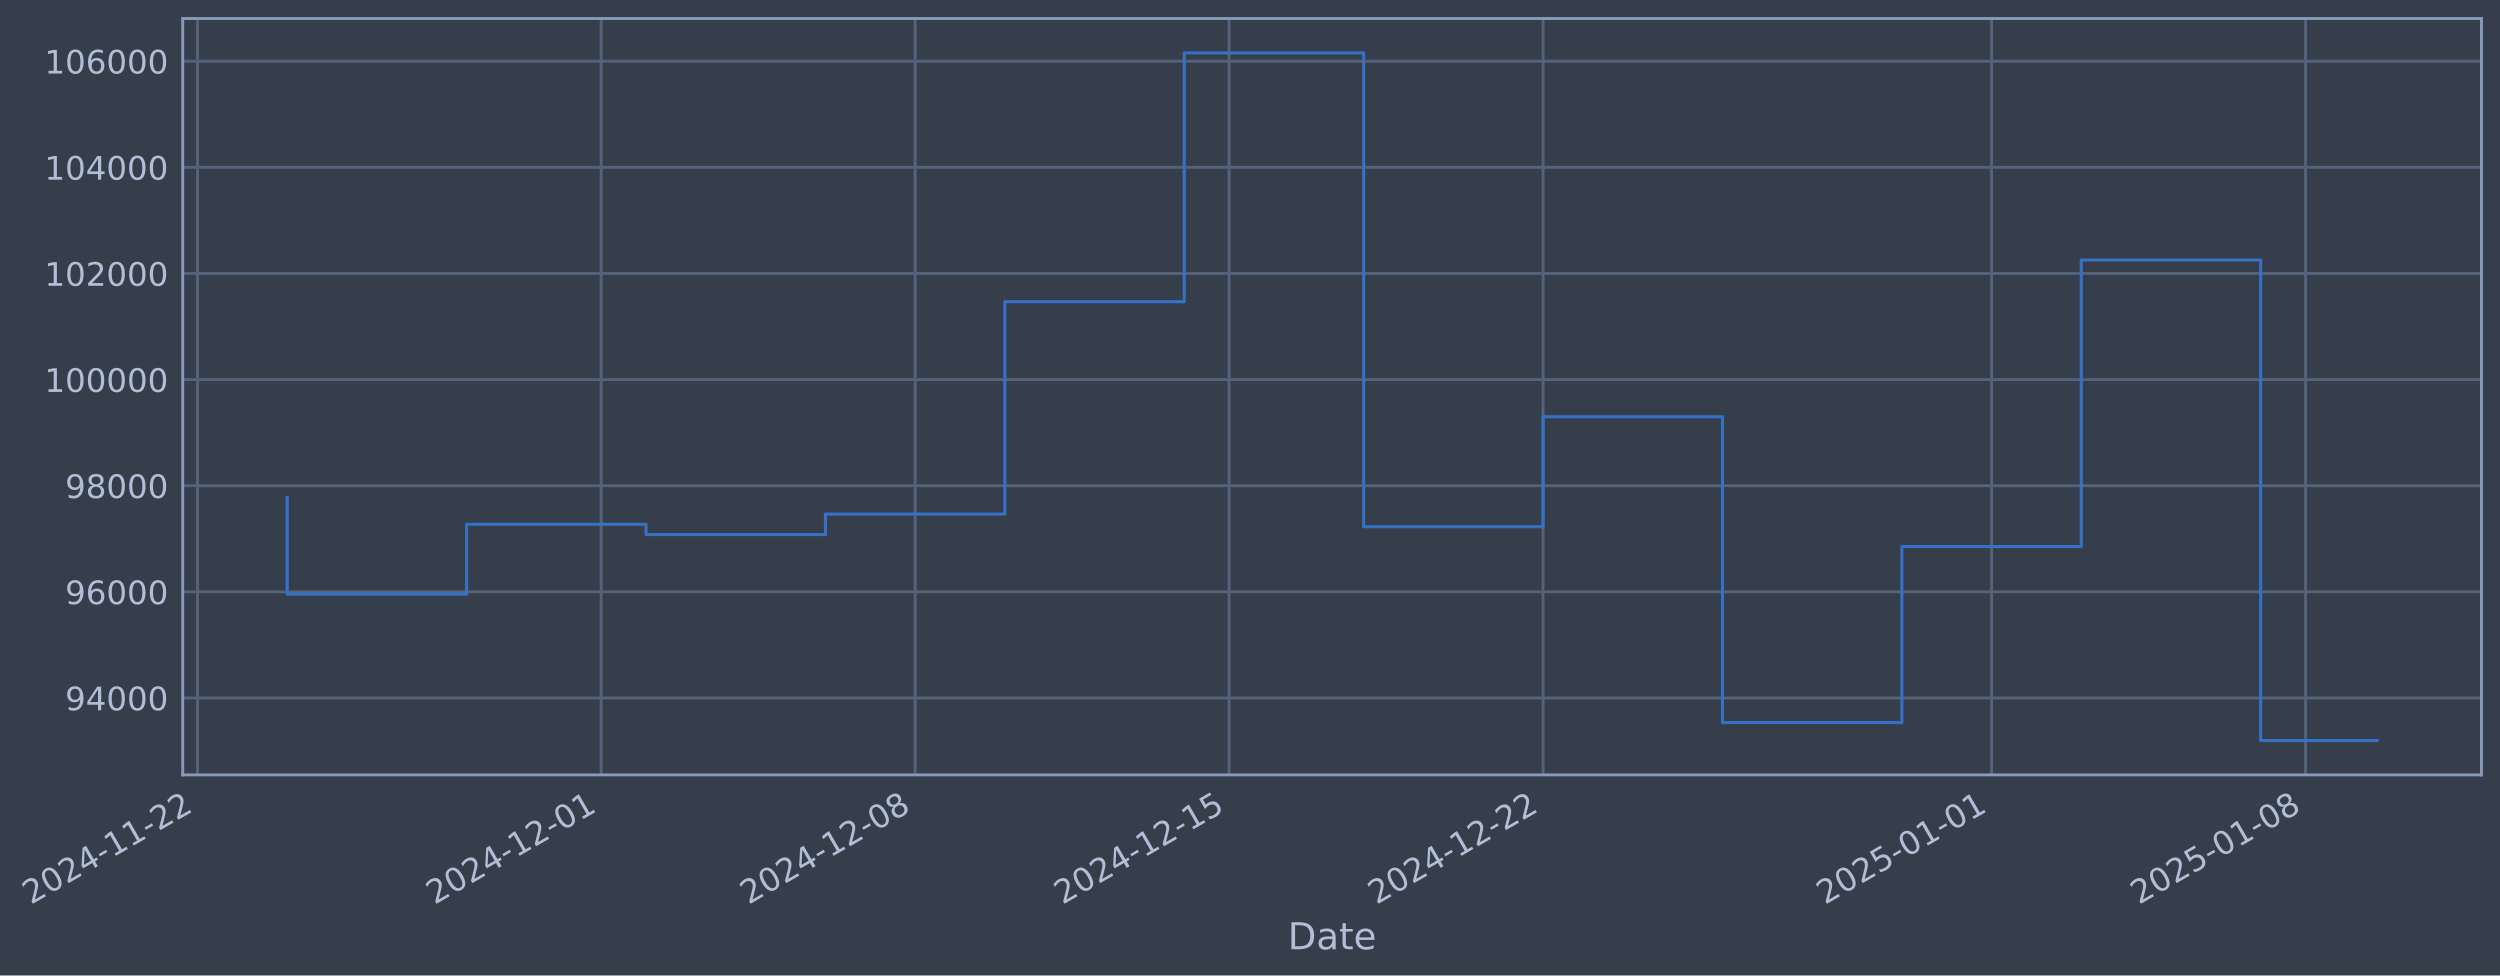
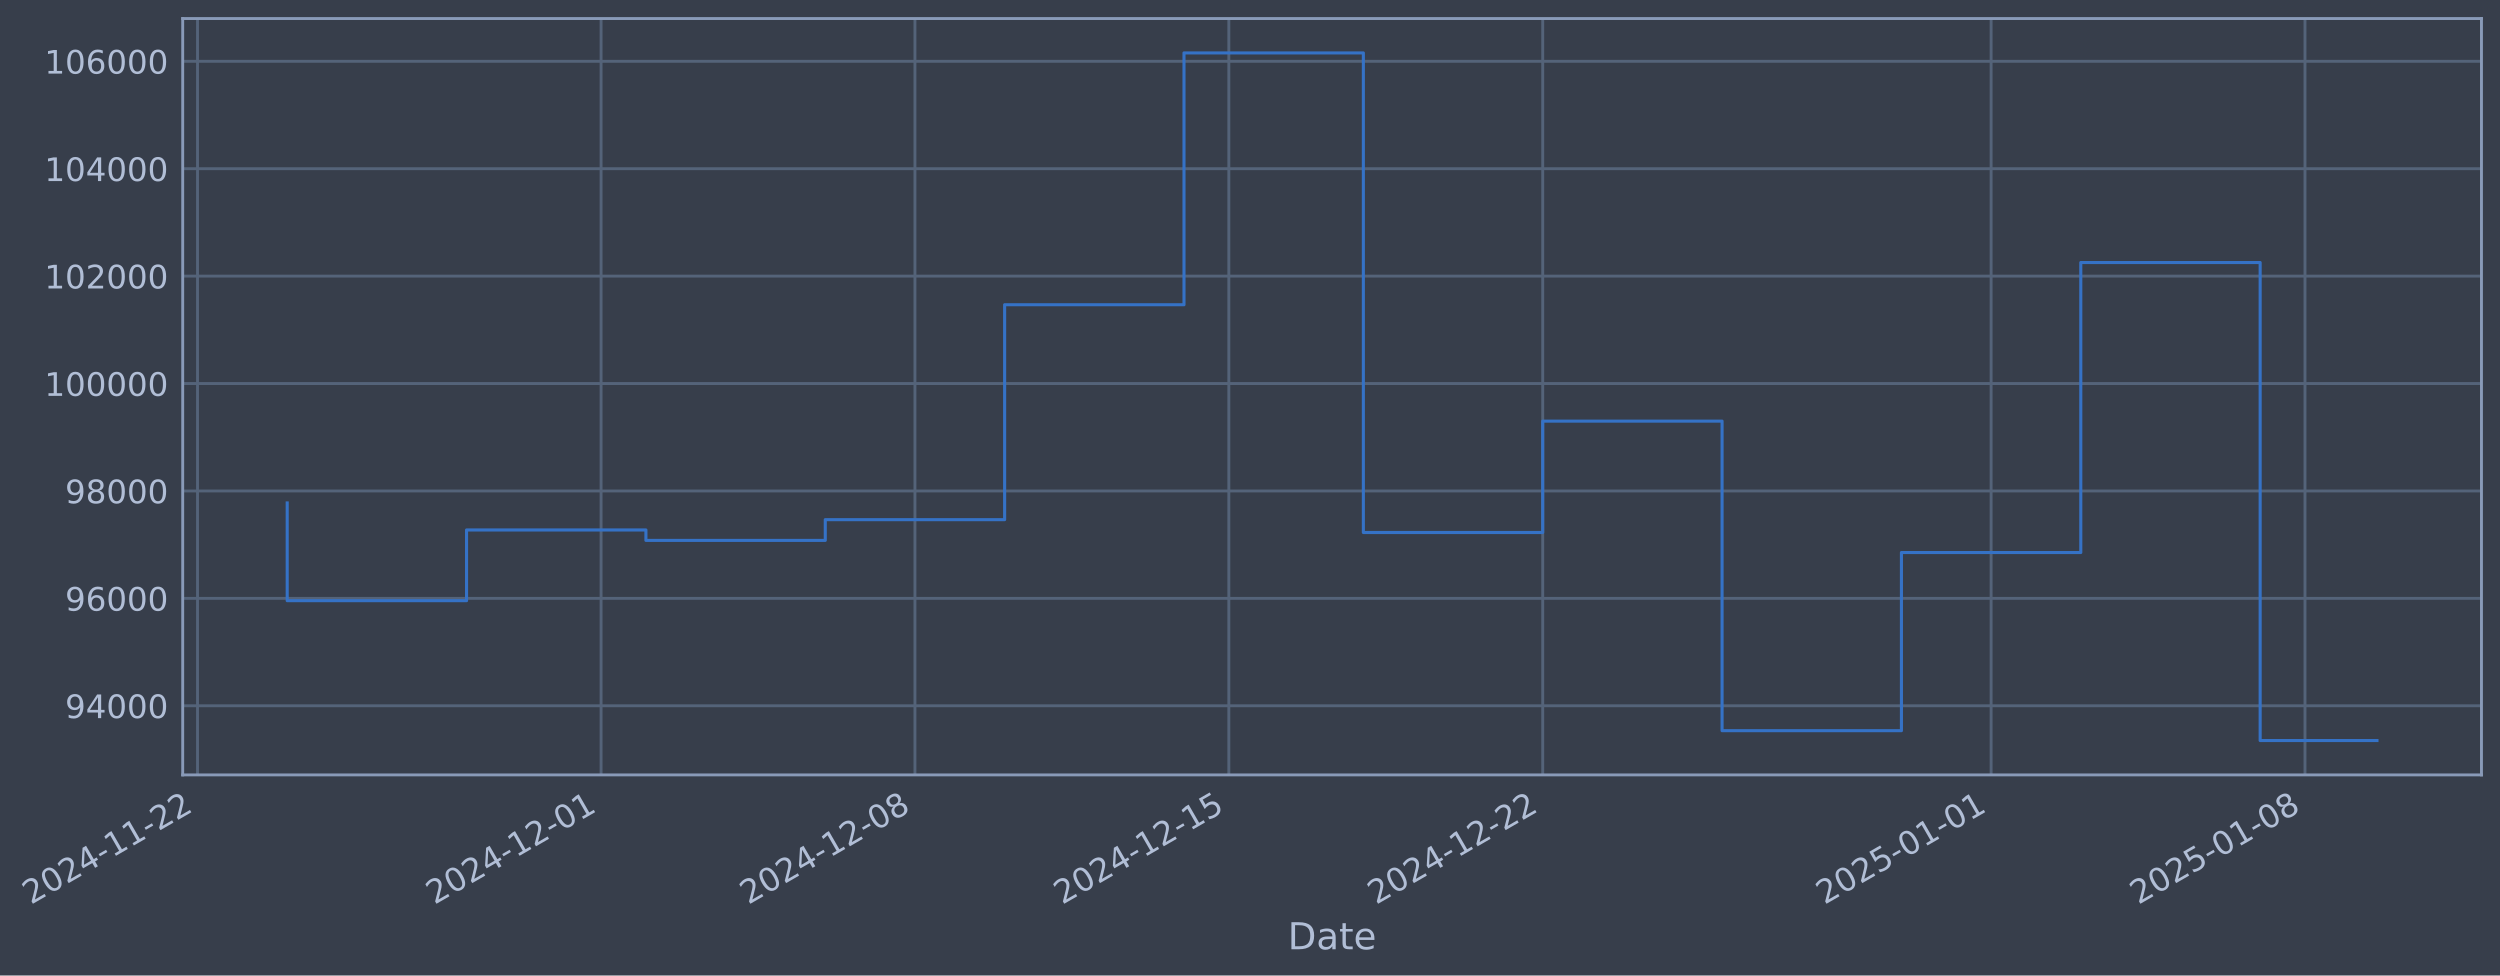
- <svg xmlns="http://www.w3.org/2000/svg" xmlns:xlink="http://www.w3.org/1999/xlink" width="970.97pt" height="378.87pt" viewBox="0 0 970.97 378.87" version="1.1">
+ <svg xmlns="http://www.w3.org/2000/svg" xmlns:xlink="http://www.w3.org/1999/xlink" width="970.961pt" height="378.87pt" viewBox="0 0 970.961 378.87" version="1.1">
  <defs>
    <style type="text/css">*{stroke-linejoin: round; stroke-linecap: butt}</style>
  </defs>
  <g id="figure_1">
    <g id="patch_1">
-       <path d="M 0 378.87  L 970.97 378.87  L 970.97 0  L 0 0  z " style="fill: #373e4b" />
+       <path d="M 0 378.87  L 970.961 378.87  L 970.961 0  L 0 0  z " style="fill: #373e4b" />
    </g>
    <g id="axes_1">
      <g id="patch_2">
-         <path d="M 70.97 300.96  L 963.77 300.96  L 963.77 7.2  L 70.97 7.2  z " style="fill: #373e4b" />
+         <path d="M 70.961 300.96  L 963.761 300.96  L 963.761 7.2  L 70.961 7.2  z " style="fill: #373e4b" />
      </g>
      <g id="matplotlib.axis_1">
        <g id="xtick_1">
          <g id="line2d_1">
-             <path d="M 76.713 300.96  L 76.713 7.2  " clip-path="url(#pb15541e17b)" style="fill: none; stroke: #546379; stroke-width: 1.12; stroke-linecap: square" />
+             <path d="M 76.713 300.96  L 76.713 7.2  " clip-path="url(#pc237a6afbc)" style="fill: none; stroke: #546379; stroke-width: 1.12; stroke-linecap: square" />
          </g>
          <g id="line2d_2" />
          <g id="text_1">
            <g style="fill: #b1bed6" transform="translate(11.98702 351.4642) rotate(-30) scale(0.126 -0.126)">
              <defs>
                <path id="DejaVuSans-32" d="M 1228 531  L 3431 531  L 3431 0  L 469 0  L 469 531  Q 828 903 1448 1529  Q 2069 2156 2228 2338  Q 2531 2678 2651 2914  Q 2772 3150 2772 3378  Q 2772 3750 2511 3984  Q 2250 4219 1831 4219  Q 1534 4219 1204 4116  Q 875 4013 500 3803  L 500 4441  Q 881 4594 1212 4672  Q 1544 4750 1819 4750  Q 2544 4750 2975 4387  Q 3406 4025 3406 3419  Q 3406 3131 3298 2873  Q 3191 2616 2906 2266  Q 2828 2175 2409 1742  Q 1991 1309 1228 531  z " transform="scale(0.015625)" />
                <path id="DejaVuSans-30" d="M 2034 4250  Q 1547 4250 1301 3770  Q 1056 3291 1056 2328  Q 1056 1369 1301 889  Q 1547 409 2034 409  Q 2525 409 2770 889  Q 3016 1369 3016 2328  Q 3016 3291 2770 3770  Q 2525 4250 2034 4250  z M 2034 4750  Q 2819 4750 3233 4129  Q 3647 3509 3647 2328  Q 3647 1150 3233 529  Q 2819 -91 2034 -91  Q 1250 -91 836 529  Q 422 1150 422 2328  Q 422 3509 836 4129  Q 1250 4750 2034 4750  z " transform="scale(0.015625)" />
                <path id="DejaVuSans-34" d="M 2419 4116  L 825 1625  L 2419 1625  L 2419 4116  z M 2253 4666  L 3047 4666  L 3047 1625  L 3713 1625  L 3713 1100  L 3047 1100  L 3047 0  L 2419 0  L 2419 1100  L 313 1100  L 313 1709  L 2253 4666  z " transform="scale(0.015625)" />
                <path id="DejaVuSans-2d" d="M 313 2009  L 1997 2009  L 1997 1497  L 313 1497  L 313 2009  z " transform="scale(0.015625)" />
                <path id="DejaVuSans-31" d="M 794 531  L 1825 531  L 1825 4091  L 703 3866  L 703 4441  L 1819 4666  L 2450 4666  L 2450 531  L 3481 531  L 3481 0  L 794 0  L 794 531  z " transform="scale(0.015625)" />
              </defs>
              <use xlink:href="#DejaVuSans-32" />
              <use xlink:href="#DejaVuSans-30" transform="translate(63.62305 0)" />
              <use xlink:href="#DejaVuSans-32" transform="translate(127.2461 0)" />
              <use xlink:href="#DejaVuSans-34" transform="translate(190.8691 0)" />
              <use xlink:href="#DejaVuSans-2d" transform="translate(254.4922 0)" />
              <use xlink:href="#DejaVuSans-31" transform="translate(290.5762 0)" />
              <use xlink:href="#DejaVuSans-31" transform="translate(354.1992 0)" />
              <use xlink:href="#DejaVuSans-2d" transform="translate(417.8223 0)" />
              <use xlink:href="#DejaVuSans-32" transform="translate(453.9062 0)" />
              <use xlink:href="#DejaVuSans-32" transform="translate(517.5293 0)" />
            </g>
          </g>
        </g>
        <g id="xtick_2">
          <g id="line2d_3">
-             <path d="M 233.491 300.96  L 233.491 7.2  " clip-path="url(#pb15541e17b)" style="fill: none; stroke: #546379; stroke-width: 1.12; stroke-linecap: square" />
+             <path d="M 233.448 300.96  L 233.448 7.2  " clip-path="url(#pc237a6afbc)" style="fill: none; stroke: #546379; stroke-width: 1.12; stroke-linecap: square" />
          </g>
          <g id="line2d_4" />
          <g id="text_2">
-             <g style="fill: #b1bed6" transform="translate(168.7653 351.4642) rotate(-30) scale(0.126 -0.126)">
+             <g style="fill: #b1bed6" transform="translate(168.7228 351.4642) rotate(-30) scale(0.126 -0.126)">
              <use xlink:href="#DejaVuSans-32" />
              <use xlink:href="#DejaVuSans-30" transform="translate(63.62305 0)" />
              <use xlink:href="#DejaVuSans-32" transform="translate(127.2461 0)" />
              <use xlink:href="#DejaVuSans-34" transform="translate(190.8691 0)" />
              <use xlink:href="#DejaVuSans-2d" transform="translate(254.4922 0)" />
              <use xlink:href="#DejaVuSans-31" transform="translate(290.5762 0)" />
              <use xlink:href="#DejaVuSans-32" transform="translate(354.1992 0)" />
              <use xlink:href="#DejaVuSans-2d" transform="translate(417.8223 0)" />
              <use xlink:href="#DejaVuSans-30" transform="translate(453.9062 0)" />
              <use xlink:href="#DejaVuSans-31" transform="translate(517.5293 0)" />
            </g>
          </g>
        </g>
        <g id="xtick_3">
          <g id="line2d_5">
-             <path d="M 355.429 300.96  L 355.429 7.2  " clip-path="url(#pb15541e17b)" style="fill: none; stroke: #546379; stroke-width: 1.12; stroke-linecap: square" />
+             <path d="M 355.354 300.96  L 355.354 7.2  " clip-path="url(#pc237a6afbc)" style="fill: none; stroke: #546379; stroke-width: 1.12; stroke-linecap: square" />
          </g>
          <g id="line2d_6" />
          <g id="text_3">
-             <g style="fill: #b1bed6" transform="translate(290.704 351.4642) rotate(-30) scale(0.126 -0.126)">
+             <g style="fill: #b1bed6" transform="translate(290.6285 351.4642) rotate(-30) scale(0.126 -0.126)">
              <defs>
                <path id="DejaVuSans-38" d="M 2034 2216  Q 1584 2216 1326 1975  Q 1069 1734 1069 1313  Q 1069 891 1326 650  Q 1584 409 2034 409  Q 2484 409 2743 651  Q 3003 894 3003 1313  Q 3003 1734 2745 1975  Q 2488 2216 2034 2216  z M 1403 2484  Q 997 2584 770 2862  Q 544 3141 544 3541  Q 544 4100 942 4425  Q 1341 4750 2034 4750  Q 2731 4750 3128 4425  Q 3525 4100 3525 3541  Q 3525 3141 3298 2862  Q 3072 2584 2669 2484  Q 3125 2378 3379 2068  Q 3634 1759 3634 1313  Q 3634 634 3220 271  Q 2806 -91 2034 -91  Q 1263 -91 848 271  Q 434 634 434 1313  Q 434 1759 690 2068  Q 947 2378 1403 2484  z M 1172 3481  Q 1172 3119 1398 2916  Q 1625 2713 2034 2713  Q 2441 2713 2670 2916  Q 2900 3119 2900 3481  Q 2900 3844 2670 4047  Q 2441 4250 2034 4250  Q 1625 4250 1398 4047  Q 1172 3844 1172 3481  z " transform="scale(0.015625)" />
              </defs>
              <use xlink:href="#DejaVuSans-32" />
              <use xlink:href="#DejaVuSans-30" transform="translate(63.62305 0)" />
              <use xlink:href="#DejaVuSans-32" transform="translate(127.2461 0)" />
              <use xlink:href="#DejaVuSans-34" transform="translate(190.8691 0)" />
              <use xlink:href="#DejaVuSans-2d" transform="translate(254.4922 0)" />
              <use xlink:href="#DejaVuSans-31" transform="translate(290.5762 0)" />
              <use xlink:href="#DejaVuSans-32" transform="translate(354.1992 0)" />
              <use xlink:href="#DejaVuSans-2d" transform="translate(417.8223 0)" />
              <use xlink:href="#DejaVuSans-30" transform="translate(453.9062 0)" />
              <use xlink:href="#DejaVuSans-38" transform="translate(517.5293 0)" />
            </g>
          </g>
        </g>
        <g id="xtick_4">
          <g id="line2d_7">
-             <path d="M 477.368 300.96  L 477.368 7.2  " clip-path="url(#pb15541e17b)" style="fill: none; stroke: #546379; stroke-width: 1.12; stroke-linecap: square" />
+             <path d="M 477.26 300.96  L 477.26 7.2  " clip-path="url(#pc237a6afbc)" style="fill: none; stroke: #546379; stroke-width: 1.12; stroke-linecap: square" />
          </g>
          <g id="line2d_8" />
          <g id="text_4">
-             <g style="fill: #b1bed6" transform="translate(412.6427 351.4642) rotate(-30) scale(0.126 -0.126)">
+             <g style="fill: #b1bed6" transform="translate(412.5341 351.4642) rotate(-30) scale(0.126 -0.126)">
              <defs>
                <path id="DejaVuSans-35" d="M 691 4666  L 3169 4666  L 3169 4134  L 1269 4134  L 1269 2991  Q 1406 3038 1543 3061  Q 1681 3084 1819 3084  Q 2600 3084 3056 2656  Q 3513 2228 3513 1497  Q 3513 744 3044 326  Q 2575 -91 1722 -91  Q 1428 -91 1123 -41  Q 819 9 494 109  L 494 744  Q 775 591 1075 516  Q 1375 441 1709 441  Q 2250 441 2565 725  Q 2881 1009 2881 1497  Q 2881 1984 2565 2268  Q 2250 2553 1709 2553  Q 1456 2553 1204 2497  Q 953 2441 691 2322  L 691 4666  z " transform="scale(0.015625)" />
              </defs>
              <use xlink:href="#DejaVuSans-32" />
              <use xlink:href="#DejaVuSans-30" transform="translate(63.62305 0)" />
              <use xlink:href="#DejaVuSans-32" transform="translate(127.2461 0)" />
              <use xlink:href="#DejaVuSans-34" transform="translate(190.8691 0)" />
              <use xlink:href="#DejaVuSans-2d" transform="translate(254.4922 0)" />
              <use xlink:href="#DejaVuSans-31" transform="translate(290.5762 0)" />
              <use xlink:href="#DejaVuSans-32" transform="translate(354.1992 0)" />
              <use xlink:href="#DejaVuSans-2d" transform="translate(417.8223 0)" />
              <use xlink:href="#DejaVuSans-31" transform="translate(453.9062 0)" />
              <use xlink:href="#DejaVuSans-35" transform="translate(517.5293 0)" />
            </g>
          </g>
        </g>
        <g id="xtick_5">
          <g id="line2d_9">
-             <path d="M 599.307 300.96  L 599.307 7.2  " clip-path="url(#pb15541e17b)" style="fill: none; stroke: #546379; stroke-width: 1.12; stroke-linecap: square" />
+             <path d="M 599.165 300.96  L 599.165 7.2  " clip-path="url(#pc237a6afbc)" style="fill: none; stroke: #546379; stroke-width: 1.12; stroke-linecap: square" />
          </g>
          <g id="line2d_10" />
          <g id="text_5">
-             <g style="fill: #b1bed6" transform="translate(534.5813 351.4642) rotate(-30) scale(0.126 -0.126)">
+             <g style="fill: #b1bed6" transform="translate(534.4397 351.4642) rotate(-30) scale(0.126 -0.126)">
              <use xlink:href="#DejaVuSans-32" />
              <use xlink:href="#DejaVuSans-30" transform="translate(63.62305 0)" />
              <use xlink:href="#DejaVuSans-32" transform="translate(127.2461 0)" />
              <use xlink:href="#DejaVuSans-34" transform="translate(190.8691 0)" />
              <use xlink:href="#DejaVuSans-2d" transform="translate(254.4922 0)" />
              <use xlink:href="#DejaVuSans-31" transform="translate(290.5762 0)" />
              <use xlink:href="#DejaVuSans-32" transform="translate(354.1992 0)" />
              <use xlink:href="#DejaVuSans-2d" transform="translate(417.8223 0)" />
              <use xlink:href="#DejaVuSans-32" transform="translate(453.9062 0)" />
              <use xlink:href="#DejaVuSans-32" transform="translate(517.5293 0)" />
            </g>
          </g>
        </g>
        <g id="xtick_6">
          <g id="line2d_11">
-             <path d="M 773.505 300.96  L 773.505 7.2  " clip-path="url(#pb15541e17b)" style="fill: none; stroke: #546379; stroke-width: 1.12; stroke-linecap: square" />
+             <path d="M 773.316 300.96  L 773.316 7.2  " clip-path="url(#pc237a6afbc)" style="fill: none; stroke: #546379; stroke-width: 1.12; stroke-linecap: square" />
          </g>
          <g id="line2d_12" />
          <g id="text_6">
-             <g style="fill: #b1bed6" transform="translate(708.7794 351.4642) rotate(-30) scale(0.126 -0.126)">
+             <g style="fill: #b1bed6" transform="translate(708.5907 351.4642) rotate(-30) scale(0.126 -0.126)">
              <use xlink:href="#DejaVuSans-32" />
              <use xlink:href="#DejaVuSans-30" transform="translate(63.62305 0)" />
              <use xlink:href="#DejaVuSans-32" transform="translate(127.2461 0)" />
              <use xlink:href="#DejaVuSans-35" transform="translate(190.8691 0)" />
              <use xlink:href="#DejaVuSans-2d" transform="translate(254.4922 0)" />
              <use xlink:href="#DejaVuSans-30" transform="translate(290.5762 0)" />
              <use xlink:href="#DejaVuSans-31" transform="translate(354.1992 0)" />
              <use xlink:href="#DejaVuSans-2d" transform="translate(417.8223 0)" />
              <use xlink:href="#DejaVuSans-30" transform="translate(453.9062 0)" />
              <use xlink:href="#DejaVuSans-31" transform="translate(517.5293 0)" />
            </g>
          </g>
        </g>
        <g id="xtick_7">
          <g id="line2d_13">
-             <path d="M 895.444 300.96  L 895.444 7.2  " clip-path="url(#pb15541e17b)" style="fill: none; stroke: #546379; stroke-width: 1.12; stroke-linecap: square" />
+             <path d="M 895.222 300.96  L 895.222 7.2  " clip-path="url(#pc237a6afbc)" style="fill: none; stroke: #546379; stroke-width: 1.12; stroke-linecap: square" />
          </g>
          <g id="line2d_14" />
          <g id="text_7">
-             <g style="fill: #b1bed6" transform="translate(830.7181 351.4642) rotate(-30) scale(0.126 -0.126)">
+             <g style="fill: #b1bed6" transform="translate(830.4963 351.4642) rotate(-30) scale(0.126 -0.126)">
              <use xlink:href="#DejaVuSans-32" />
              <use xlink:href="#DejaVuSans-30" transform="translate(63.62305 0)" />
              <use xlink:href="#DejaVuSans-32" transform="translate(127.2461 0)" />
              <use xlink:href="#DejaVuSans-35" transform="translate(190.8691 0)" />
              <use xlink:href="#DejaVuSans-2d" transform="translate(254.4922 0)" />
              <use xlink:href="#DejaVuSans-30" transform="translate(290.5762 0)" />
              <use xlink:href="#DejaVuSans-31" transform="translate(354.1992 0)" />
              <use xlink:href="#DejaVuSans-2d" transform="translate(417.8223 0)" />
              <use xlink:href="#DejaVuSans-30" transform="translate(453.9062 0)" />
              <use xlink:href="#DejaVuSans-38" transform="translate(517.5293 0)" />
            </g>
          </g>
        </g>
        <g id="text_8">
-           <g style="fill: #b1bed6" transform="translate(500.1612 368.6753) scale(0.144 -0.144)">
+           <g style="fill: #b1bed6" transform="translate(500.1518 368.6753) scale(0.144 -0.144)">
            <defs>
              <path id="DejaVuSans-44" d="M 1259 4147  L 1259 519  L 2022 519  Q 2988 519 3436 956  Q 3884 1394 3884 2338  Q 3884 3275 3436 3711  Q 2988 4147 2022 4147  L 1259 4147  z M 628 4666  L 1925 4666  Q 3281 4666 3915 4102  Q 4550 3538 4550 2338  Q 4550 1131 3912 565  Q 3275 0 1925 0  L 628 0  L 628 4666  z " transform="scale(0.015625)" />
              <path id="DejaVuSans-61" d="M 2194 1759  Q 1497 1759 1228 1600  Q 959 1441 959 1056  Q 959 750 1161 570  Q 1363 391 1709 391  Q 2188 391 2477 730  Q 2766 1069 2766 1631  L 2766 1759  L 2194 1759  z M 3341 1997  L 3341 0  L 2766 0  L 2766 531  Q 2569 213 2275 61  Q 1981 -91 1556 -91  Q 1019 -91 701 211  Q 384 513 384 1019  Q 384 1609 779 1909  Q 1175 2209 1959 2209  L 2766 2209  L 2766 2266  Q 2766 2663 2505 2880  Q 2244 3097 1772 3097  Q 1472 3097 1187 3025  Q 903 2953 641 2809  L 641 3341  Q 956 3463 1253 3523  Q 1550 3584 1831 3584  Q 2591 3584 2966 3190  Q 3341 2797 3341 1997  z " transform="scale(0.015625)" />
              <path id="DejaVuSans-74" d="M 1172 4494  L 1172 3500  L 2356 3500  L 2356 3053  L 1172 3053  L 1172 1153  Q 1172 725 1289 603  Q 1406 481 1766 481  L 2356 481  L 2356 0  L 1766 0  Q 1100 0 847 248  Q 594 497 594 1153  L 594 3053  L 172 3053  L 172 3500  L 594 3500  L 594 4494  L 1172 4494  z " transform="scale(0.015625)" />
              <path id="DejaVuSans-65" d="M 3597 1894  L 3597 1613  L 953 1613  Q 991 1019 1311 708  Q 1631 397 2203 397  Q 2534 397 2845 478  Q 3156 559 3463 722  L 3463 178  Q 3153 47 2828 -22  Q 2503 -91 2169 -91  Q 1331 -91 842 396  Q 353 884 353 1716  Q 353 2575 817 3079  Q 1281 3584 2069 3584  Q 2775 3584 3186 3129  Q 3597 2675 3597 1894  z M 3022 2063  Q 3016 2534 2758 2815  Q 2500 3097 2075 3097  Q 1594 3097 1305 2825  Q 1016 2553 972 2059  L 3022 2063  z " transform="scale(0.015625)" />
            </defs>
            <use xlink:href="#DejaVuSans-44" />
            <use xlink:href="#DejaVuSans-61" transform="translate(77.00195 0)" />
            <use xlink:href="#DejaVuSans-74" transform="translate(138.2812 0)" />
            <use xlink:href="#DejaVuSans-65" transform="translate(177.4902 0)" />
          </g>
        </g>
      </g>
      <g id="matplotlib.axis_2">
        <g id="ytick_1">
          <g id="line2d_15">
-             <path d="M 70.97 271.081  L 963.77 271.081  " clip-path="url(#pb15541e17b)" style="fill: none; stroke: #546379; stroke-width: 1.12; stroke-linecap: square" />
+             <path d="M 70.961 274.114  L 963.761 274.114  " clip-path="url(#pc237a6afbc)" style="fill: none; stroke: #546379; stroke-width: 1.12; stroke-linecap: square" />
          </g>
          <g id="line2d_16" />
          <g id="text_9">
-             <g style="fill: #b1bed6" transform="translate(25.28658 275.8679) scale(0.126 -0.126)">
+             <g style="fill: #b1bed6" transform="translate(25.27714 278.9008) scale(0.126 -0.126)">
              <defs>
                <path id="DejaVuSans-39" d="M 703 97  L 703 672  Q 941 559 1184 500  Q 1428 441 1663 441  Q 2288 441 2617 861  Q 2947 1281 2994 2138  Q 2813 1869 2534 1725  Q 2256 1581 1919 1581  Q 1219 1581 811 2004  Q 403 2428 403 3163  Q 403 3881 828 4315  Q 1253 4750 1959 4750  Q 2769 4750 3195 4129  Q 3622 3509 3622 2328  Q 3622 1225 3098 567  Q 2575 -91 1691 -91  Q 1453 -91 1209 -44  Q 966 3 703 97  z M 1959 2075  Q 2384 2075 2632 2365  Q 2881 2656 2881 3163  Q 2881 3666 2632 3958  Q 2384 4250 1959 4250  Q 1534 4250 1286 3958  Q 1038 3666 1038 3163  Q 1038 2656 1286 2365  Q 1534 2075 1959 2075  z " transform="scale(0.015625)" />
              </defs>
              <use xlink:href="#DejaVuSans-39" />
              <use xlink:href="#DejaVuSans-34" transform="translate(63.62305 0)" />
              <use xlink:href="#DejaVuSans-30" transform="translate(127.2461 0)" />
              <use xlink:href="#DejaVuSans-30" transform="translate(190.8691 0)" />
              <use xlink:href="#DejaVuSans-30" transform="translate(254.4922 0)" />
            </g>
          </g>
        </g>
        <g id="ytick_2">
          <g id="line2d_17">
-             <path d="M 70.97 229.862  L 963.77 229.862  " clip-path="url(#pb15541e17b)" style="fill: none; stroke: #546379; stroke-width: 1.12; stroke-linecap: square" />
+             <path d="M 70.961 232.396  L 963.761 232.396  " clip-path="url(#pc237a6afbc)" style="fill: none; stroke: #546379; stroke-width: 1.12; stroke-linecap: square" />
          </g>
          <g id="line2d_18" />
          <g id="text_10">
-             <g style="fill: #b1bed6" transform="translate(25.28658 234.6491) scale(0.126 -0.126)">
+             <g style="fill: #b1bed6" transform="translate(25.27714 237.183) scale(0.126 -0.126)">
              <defs>
                <path id="DejaVuSans-36" d="M 2113 2584  Q 1688 2584 1439 2293  Q 1191 2003 1191 1497  Q 1191 994 1439 701  Q 1688 409 2113 409  Q 2538 409 2786 701  Q 3034 994 3034 1497  Q 3034 2003 2786 2293  Q 2538 2584 2113 2584  z M 3366 4563  L 3366 3988  Q 3128 4100 2886 4159  Q 2644 4219 2406 4219  Q 1781 4219 1451 3797  Q 1122 3375 1075 2522  Q 1259 2794 1537 2939  Q 1816 3084 2150 3084  Q 2853 3084 3261 2657  Q 3669 2231 3669 1497  Q 3669 778 3244 343  Q 2819 -91 2113 -91  Q 1303 -91 875 529  Q 447 1150 447 2328  Q 447 3434 972 4092  Q 1497 4750 2381 4750  Q 2619 4750 2861 4703  Q 3103 4656 3366 4563  z " transform="scale(0.015625)" />
              </defs>
              <use xlink:href="#DejaVuSans-39" />
              <use xlink:href="#DejaVuSans-36" transform="translate(63.62305 0)" />
              <use xlink:href="#DejaVuSans-30" transform="translate(127.2461 0)" />
              <use xlink:href="#DejaVuSans-30" transform="translate(190.8691 0)" />
              <use xlink:href="#DejaVuSans-30" transform="translate(254.4922 0)" />
            </g>
          </g>
        </g>
        <g id="ytick_3">
          <g id="line2d_19">
-             <path d="M 70.97 188.643  L 963.77 188.643  " clip-path="url(#pb15541e17b)" style="fill: none; stroke: #546379; stroke-width: 1.12; stroke-linecap: square" />
+             <path d="M 70.961 190.678  L 963.761 190.678  " clip-path="url(#pc237a6afbc)" style="fill: none; stroke: #546379; stroke-width: 1.12; stroke-linecap: square" />
          </g>
          <g id="line2d_20" />
          <g id="text_11">
-             <g style="fill: #b1bed6" transform="translate(25.28658 193.4303) scale(0.126 -0.126)">
+             <g style="fill: #b1bed6" transform="translate(25.27714 195.4652) scale(0.126 -0.126)">
              <use xlink:href="#DejaVuSans-39" />
              <use xlink:href="#DejaVuSans-38" transform="translate(63.62305 0)" />
              <use xlink:href="#DejaVuSans-30" transform="translate(127.2461 0)" />
              <use xlink:href="#DejaVuSans-30" transform="translate(190.8691 0)" />
              <use xlink:href="#DejaVuSans-30" transform="translate(254.4922 0)" />
            </g>
          </g>
        </g>
        <g id="ytick_4">
          <g id="line2d_21">
-             <path d="M 70.97 147.424  L 963.77 147.424  " clip-path="url(#pb15541e17b)" style="fill: none; stroke: #546379; stroke-width: 1.12; stroke-linecap: square" />
+             <path d="M 70.961 148.96  L 963.761 148.96  " clip-path="url(#pc237a6afbc)" style="fill: none; stroke: #546379; stroke-width: 1.12; stroke-linecap: square" />
          </g>
          <g id="line2d_22" />
          <g id="text_12">
-             <g style="fill: #b1bed6" transform="translate(17.26983 152.2114) scale(0.126 -0.126)">
+             <g style="fill: #b1bed6" transform="translate(17.26039 153.7474) scale(0.126 -0.126)">
              <use xlink:href="#DejaVuSans-31" />
              <use xlink:href="#DejaVuSans-30" transform="translate(63.62305 0)" />
              <use xlink:href="#DejaVuSans-30" transform="translate(127.2461 0)" />
              <use xlink:href="#DejaVuSans-30" transform="translate(190.8691 0)" />
              <use xlink:href="#DejaVuSans-30" transform="translate(254.4922 0)" />
              <use xlink:href="#DejaVuSans-30" transform="translate(318.1152 0)" />
            </g>
          </g>
        </g>
        <g id="ytick_5">
          <g id="line2d_23">
-             <path d="M 70.97 106.206  L 963.77 106.206  " clip-path="url(#pb15541e17b)" style="fill: none; stroke: #546379; stroke-width: 1.12; stroke-linecap: square" />
+             <path d="M 70.961 107.243  L 963.761 107.243  " clip-path="url(#pc237a6afbc)" style="fill: none; stroke: #546379; stroke-width: 1.12; stroke-linecap: square" />
          </g>
          <g id="line2d_24" />
          <g id="text_13">
-             <g style="fill: #b1bed6" transform="translate(17.26983 110.9926) scale(0.126 -0.126)">
+             <g style="fill: #b1bed6" transform="translate(17.26039 112.0296) scale(0.126 -0.126)">
              <use xlink:href="#DejaVuSans-31" />
              <use xlink:href="#DejaVuSans-30" transform="translate(63.62305 0)" />
              <use xlink:href="#DejaVuSans-32" transform="translate(127.2461 0)" />
              <use xlink:href="#DejaVuSans-30" transform="translate(190.8691 0)" />
              <use xlink:href="#DejaVuSans-30" transform="translate(254.4922 0)" />
              <use xlink:href="#DejaVuSans-30" transform="translate(318.1152 0)" />
            </g>
          </g>
        </g>
        <g id="ytick_6">
          <g id="line2d_25">
-             <path d="M 70.97 64.987  L 963.77 64.987  " clip-path="url(#pb15541e17b)" style="fill: none; stroke: #546379; stroke-width: 1.12; stroke-linecap: square" />
+             <path d="M 70.961 65.525  L 963.761 65.525  " clip-path="url(#pc237a6afbc)" style="fill: none; stroke: #546379; stroke-width: 1.12; stroke-linecap: square" />
          </g>
          <g id="line2d_26" />
          <g id="text_14">
-             <g style="fill: #b1bed6" transform="translate(17.26983 69.77383) scale(0.126 -0.126)">
+             <g style="fill: #b1bed6" transform="translate(17.26039 70.31176) scale(0.126 -0.126)">
              <use xlink:href="#DejaVuSans-31" />
              <use xlink:href="#DejaVuSans-30" transform="translate(63.62305 0)" />
              <use xlink:href="#DejaVuSans-34" transform="translate(127.2461 0)" />
              <use xlink:href="#DejaVuSans-30" transform="translate(190.8691 0)" />
              <use xlink:href="#DejaVuSans-30" transform="translate(254.4922 0)" />
              <use xlink:href="#DejaVuSans-30" transform="translate(318.1152 0)" />
            </g>
          </g>
        </g>
        <g id="ytick_7">
          <g id="line2d_27">
-             <path d="M 70.97 23.768  L 963.77 23.768  " clip-path="url(#pb15541e17b)" style="fill: none; stroke: #546379; stroke-width: 1.12; stroke-linecap: square" />
+             <path d="M 70.961 23.807  L 963.761 23.807  " clip-path="url(#pc237a6afbc)" style="fill: none; stroke: #546379; stroke-width: 1.12; stroke-linecap: square" />
          </g>
          <g id="line2d_28" />
          <g id="text_15">
-             <g style="fill: #b1bed6" transform="translate(17.26983 28.55502) scale(0.126 -0.126)">
+             <g style="fill: #b1bed6" transform="translate(17.26039 28.59394) scale(0.126 -0.126)">
              <use xlink:href="#DejaVuSans-31" />
              <use xlink:href="#DejaVuSans-30" transform="translate(63.62305 0)" />
              <use xlink:href="#DejaVuSans-36" transform="translate(127.2461 0)" />
              <use xlink:href="#DejaVuSans-30" transform="translate(190.8691 0)" />
              <use xlink:href="#DejaVuSans-30" transform="translate(254.4922 0)" />
              <use xlink:href="#DejaVuSans-30" transform="translate(318.1152 0)" />
            </g>
          </g>
        </g>
      </g>
      <g id="line2d_29">
-         <path d="M 111.552 193.24  L 111.552 230.748  L 181.231 230.748  L 181.231 203.613  L 250.911 203.613  L 250.911 207.613  L 320.59 207.613  L 320.59 199.658  L 390.269 199.658  L 390.269 117.18  L 459.948 117.18  L 459.948 20.553  L 529.628 20.553  L 529.628 204.584  L 599.307 204.584  L 599.307 161.849  L 668.986 161.849  L 668.986 280.635  L 738.665 280.635  L 738.665 212.269  L 808.345 212.269  L 808.345 100.985  L 878.024 100.985  L 878.024 287.607  L 923.189 287.607  " clip-path="url(#pb15541e17b)" style="fill: none; stroke: #3572c6; stroke-width: 1.2; stroke-linecap: square" />
+         <path d="M 111.543 195.331  L 111.543 233.293  L 181.203 233.293  L 181.203 205.83  L 250.863 205.83  L 250.863 209.878  L 320.524 209.878  L 320.524 201.826  L 390.184 201.826  L 390.184 118.349  L 459.845 118.349  L 459.845 20.553  L 529.505 20.553  L 529.505 206.812  L 599.165 206.812  L 599.165 163.559  L 668.826 163.559  L 668.826 283.784  L 738.486 283.784  L 738.486 214.59  L 808.146 214.59  L 808.146 101.959  L 877.807 101.959  L 877.807 287.607  L 923.179 287.607  " clip-path="url(#pc237a6afbc)" style="fill: none; stroke: #3572c6; stroke-width: 1.2; stroke-linecap: square" />
      </g>
      <g id="patch_3">
-         <path d="M 70.97 300.96  L 70.97 7.2  " style="fill: none; stroke: #899ab8; stroke-width: 1.12; stroke-linejoin: miter; stroke-linecap: square" />
+         <path d="M 70.961 300.96  L 70.961 7.2  " style="fill: none; stroke: #899ab8; stroke-width: 1.12; stroke-linejoin: miter; stroke-linecap: square" />
      </g>
      <g id="patch_4">
-         <path d="M 963.77 300.96  L 963.77 7.2  " style="fill: none; stroke: #899ab8; stroke-width: 1.12; stroke-linejoin: miter; stroke-linecap: square" />
+         <path d="M 963.761 300.96  L 963.761 7.2  " style="fill: none; stroke: #899ab8; stroke-width: 1.12; stroke-linejoin: miter; stroke-linecap: square" />
      </g>
      <g id="patch_5">
-         <path d="M 70.97 300.96  L 963.77 300.96  " style="fill: none; stroke: #899ab8; stroke-width: 1.12; stroke-linejoin: miter; stroke-linecap: square" />
+         <path d="M 70.961 300.96  L 963.761 300.96  " style="fill: none; stroke: #899ab8; stroke-width: 1.12; stroke-linejoin: miter; stroke-linecap: square" />
      </g>
      <g id="patch_6">
-         <path d="M 70.97 7.2  L 963.77 7.2  " style="fill: none; stroke: #899ab8; stroke-width: 1.12; stroke-linejoin: miter; stroke-linecap: square" />
+         <path d="M 70.961 7.2  L 963.761 7.2  " style="fill: none; stroke: #899ab8; stroke-width: 1.12; stroke-linejoin: miter; stroke-linecap: square" />
      </g>
    </g>
  </g>
  <defs>
-     <clipPath id="pb15541e17b">
-       <rect x="70.97" y="7.2" width="892.8" height="293.76" />
+     <clipPath id="pc237a6afbc">
+       <rect x="70.961" y="7.2" width="892.8" height="293.76" />
    </clipPath>
  </defs>
</svg>
